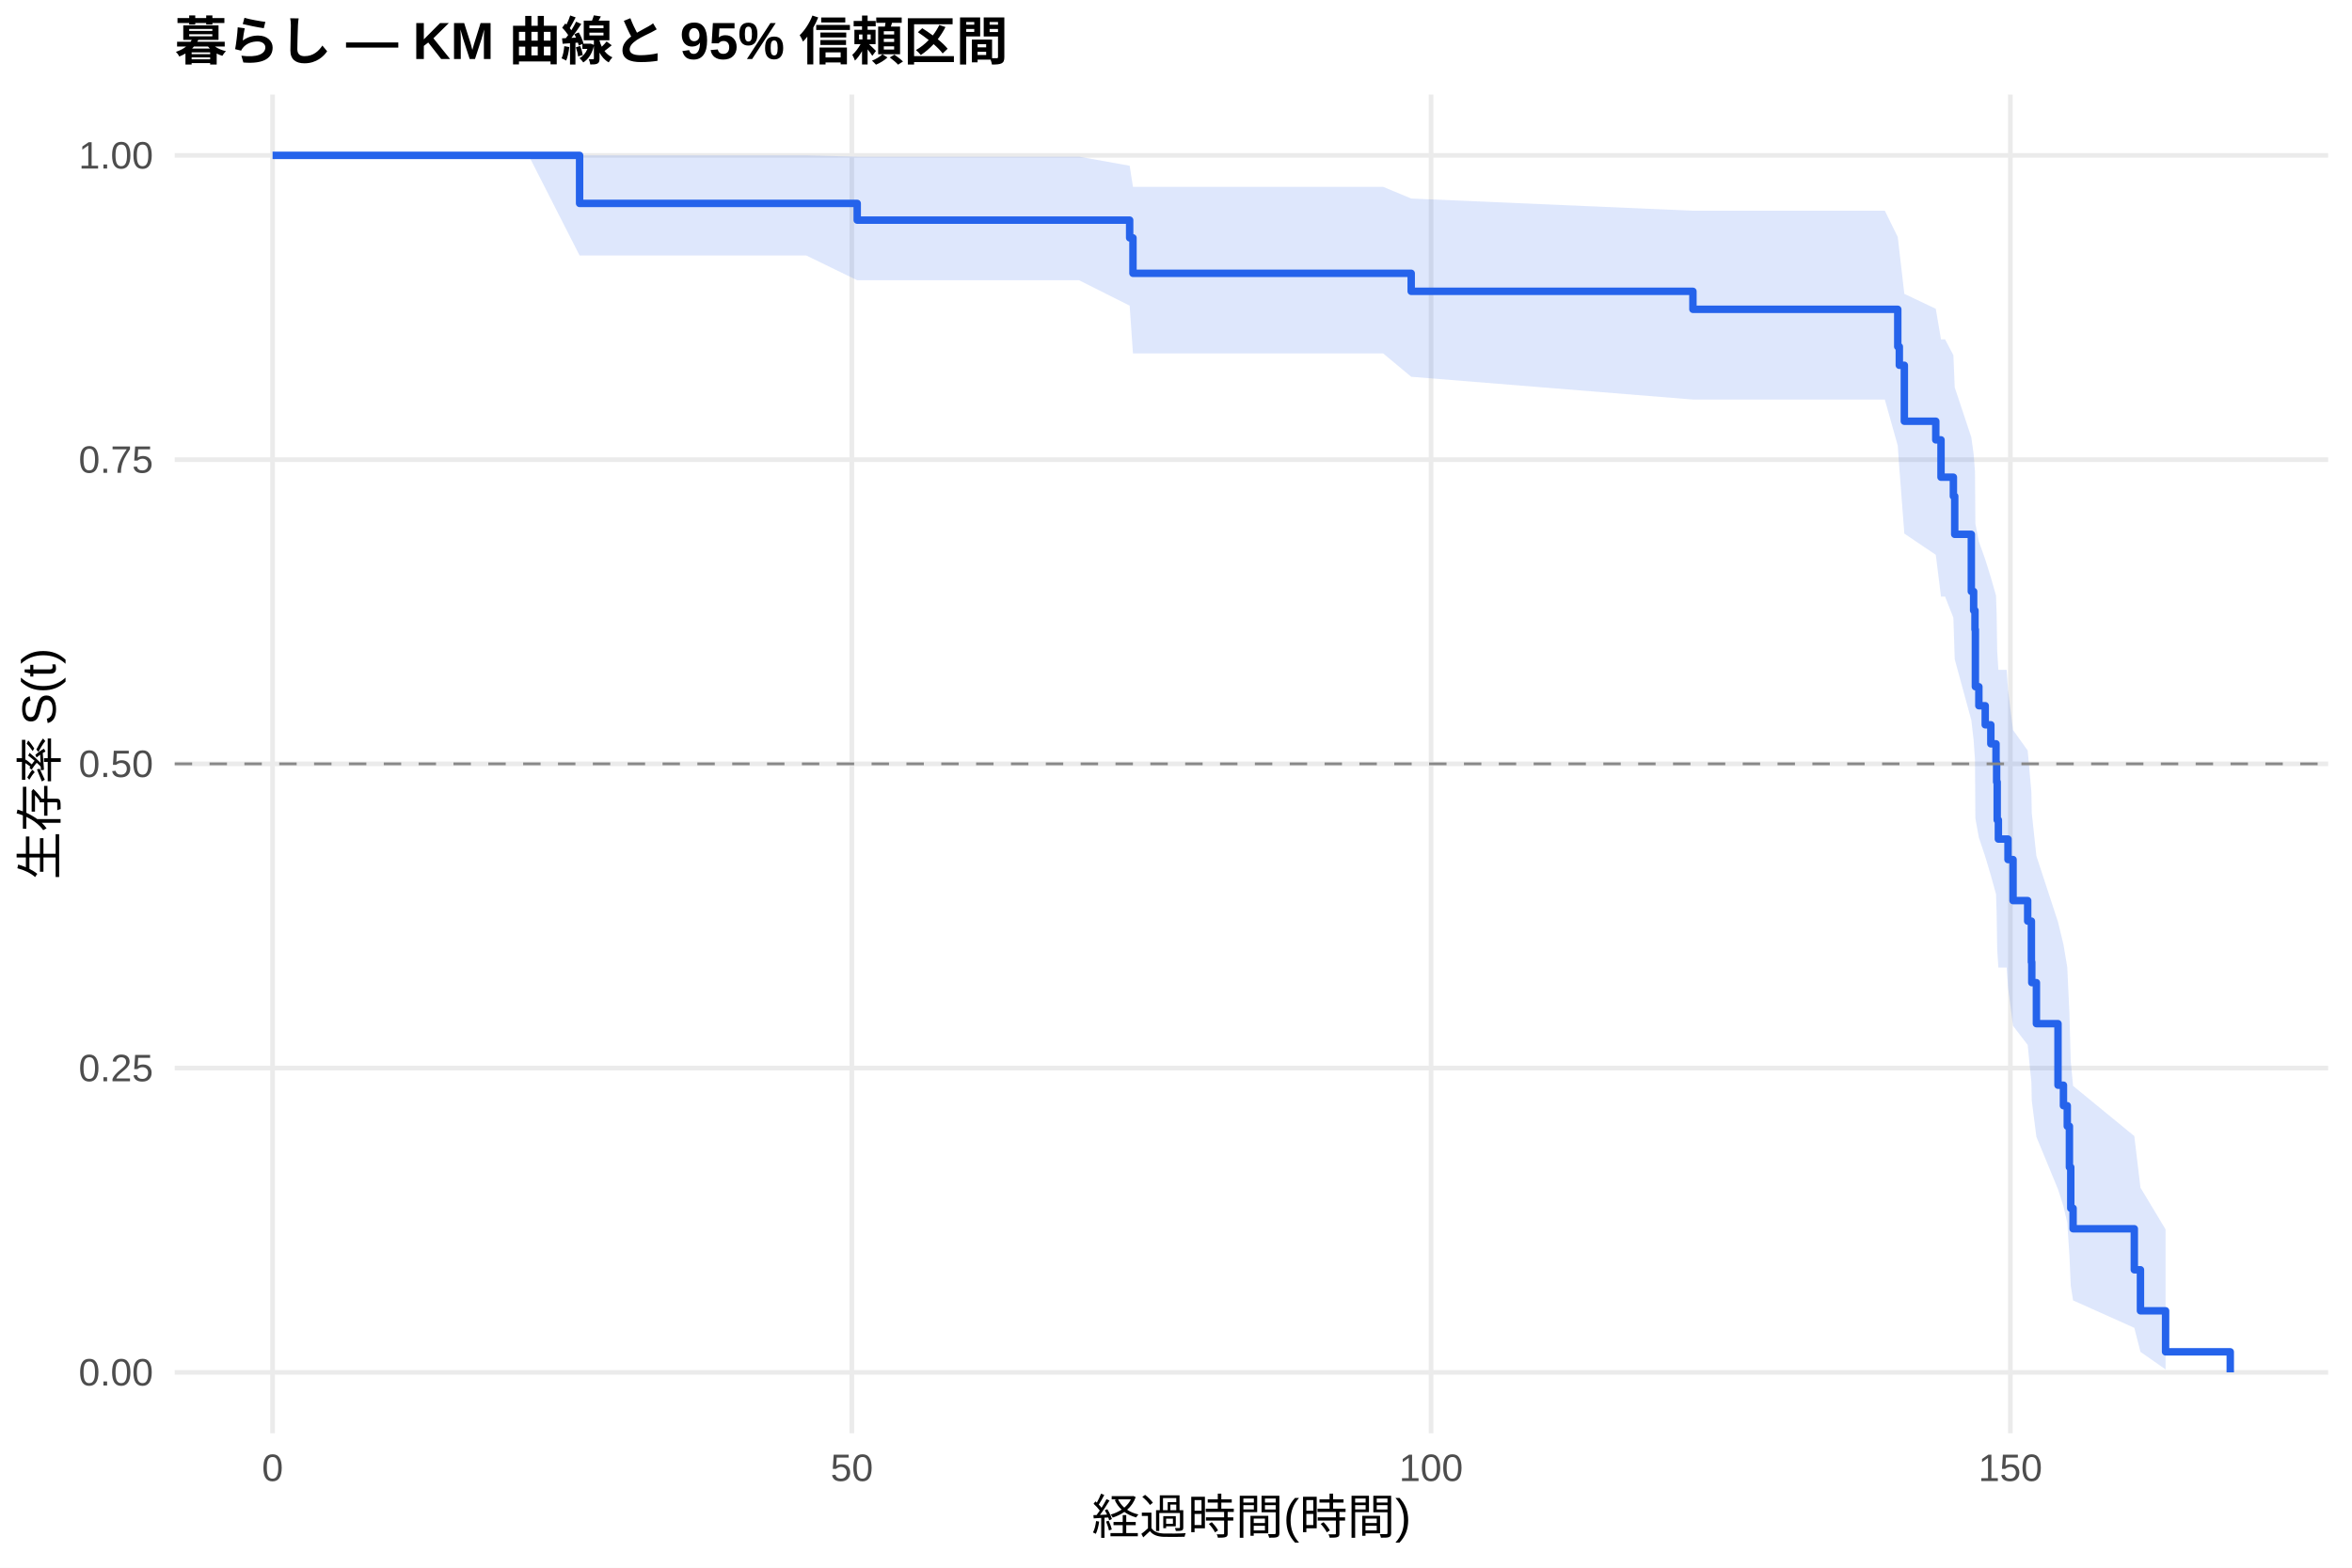
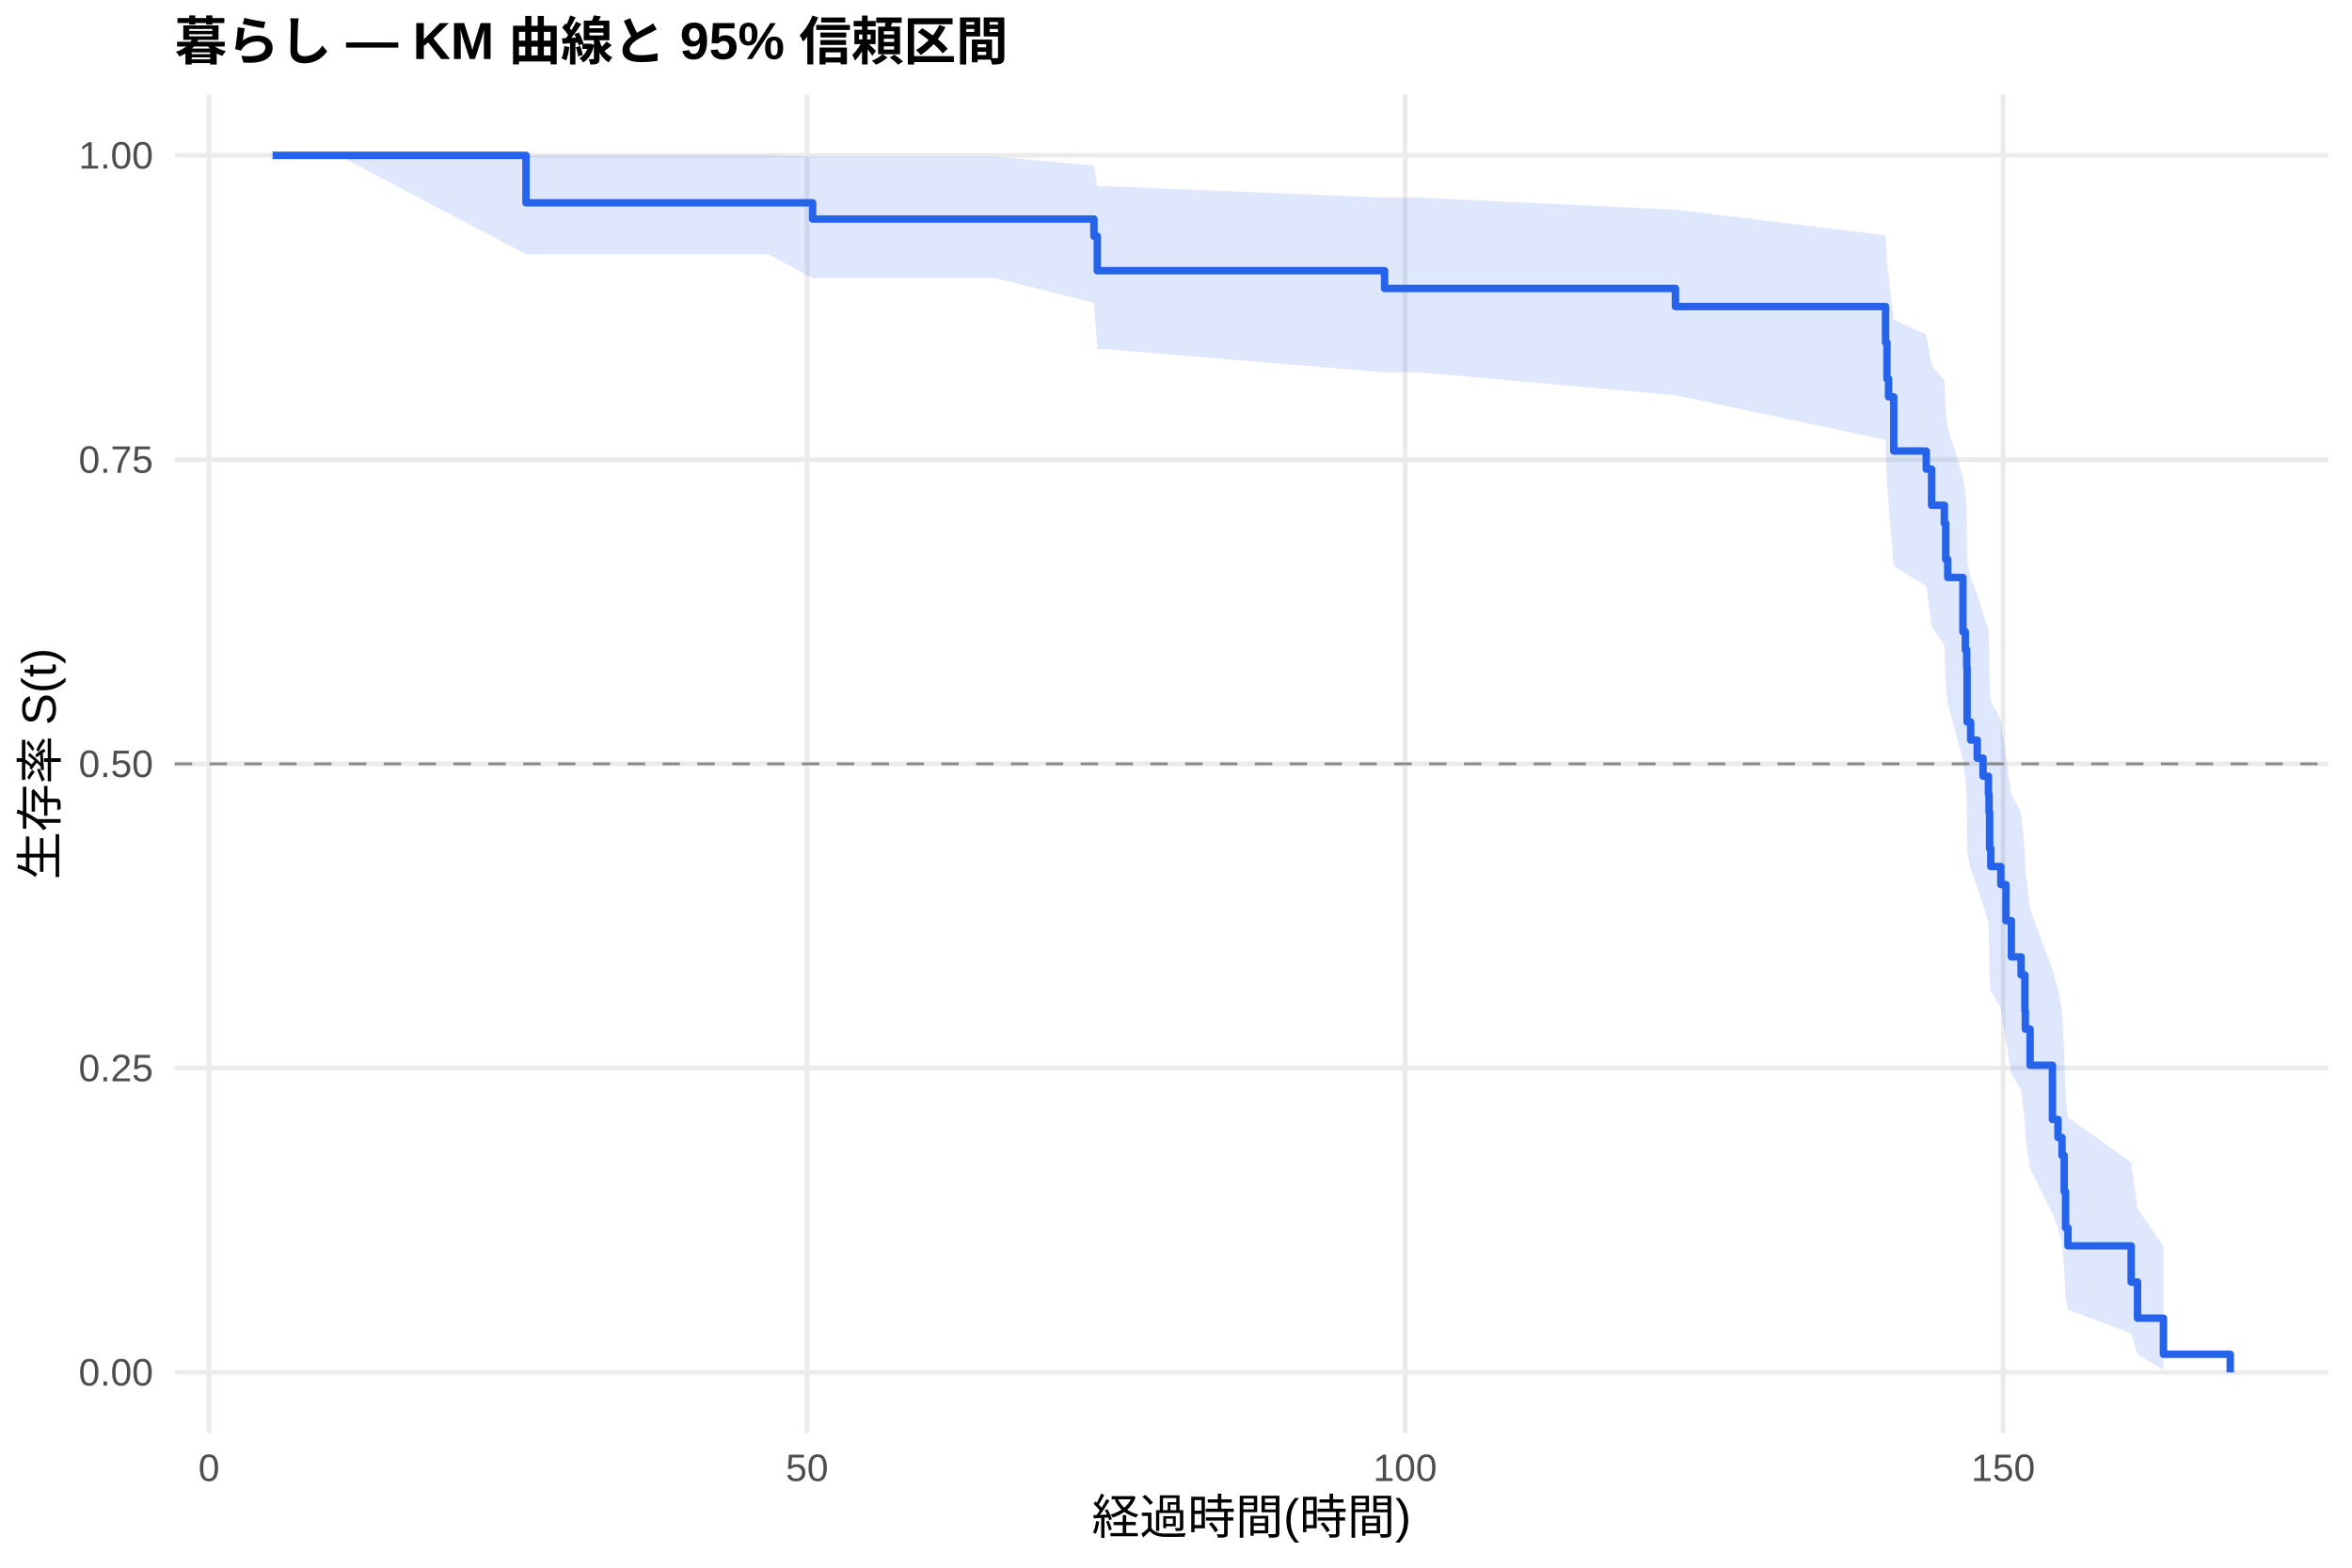
<svg xmlns="http://www.w3.org/2000/svg" width="540.00pt" height="360.00pt" viewBox="0 0 540.00 360.00">
  <g class="svglite">
    <defs>
      <style type="text/css">
    .svglite line, .svglite polyline, .svglite polygon, .svglite path, .svglite rect, .svglite circle {
      fill: none;
      stroke: #000000;
      stroke-linecap: round;
      stroke-linejoin: round;
      stroke-miterlimit: 10.00;
    }
    .svglite text {
      white-space: pre;
    }
    .svglite g.glyphgroup path {
      fill: inherit;
      stroke: none;
    }
  </style>
    </defs>
    <rect width="100%" height="100%" style="stroke: none; fill: #FFFFFF;" />
    <defs>
      <clipPath id="cpMC4wMHw1NDAuMDB8MC4wMHwzNjAuMDA=">
        <rect x="0.00" y="0.00" width="540.00" height="360.00" />
      </clipPath>
    </defs>
    <g clip-path="url(#cpMC4wMHw1NDAuMDB8MC4wMHwzNjAuMDA=)">
      <rect x="0" y="0.00" width="540.00" height="360.00" style="stroke-width: 1.07; stroke: none; fill: #FFFFFF;" />
    </g>
    <defs>
      <clipPath id="cpNDAuMTF8NTM0LjUyfDIxLjcxfDMyOS4xMg==">
        <rect x="40.11" y="21.71" width="494.41" height="307.41" />
      </clipPath>
    </defs>
    <g clip-path="url(#cpNDAuMTF8NTM0LjUyfDIxLjcxfDMyOS4xMg==)">
      <polyline points="40.11,315.14 534.52,315.14 " style="stroke-width: 1.07; stroke: #EBEBEB; stroke-linecap: butt;" />
      <polyline points="40.11,245.28 534.52,245.28 " style="stroke-width: 1.07; stroke: #EBEBEB; stroke-linecap: butt;" />
      <polyline points="40.11,175.41 534.52,175.41 " style="stroke-width: 1.07; stroke: #EBEBEB; stroke-linecap: butt;" />
      <polyline points="40.11,105.55 534.52,105.55 " style="stroke-width: 1.07; stroke: #EBEBEB; stroke-linecap: butt;" />
      <polyline points="40.11,35.68 534.52,35.68 " style="stroke-width: 1.07; stroke: #EBEBEB; stroke-linecap: butt;" />
-       <polyline points="62.58,329.12 62.58,21.71 " style="stroke-width: 1.07; stroke: #EBEBEB; stroke-linecap: butt;" />
-       <polyline points="195.57,329.12 195.57,21.71 " style="stroke-width: 1.07; stroke: #EBEBEB; stroke-linecap: butt;" />
-       <polyline points="328.56,329.12 328.56,21.71 " style="stroke-width: 1.07; stroke: #EBEBEB; stroke-linecap: butt;" />
-       <polyline points="461.56,329.12 461.56,21.71 " style="stroke-width: 1.07; stroke: #EBEBEB; stroke-linecap: butt;" />
-       <polygon points="62.58,35.68 77.21,35.68 121.36,35.68 133.07,35.68 172.79,35.68 185.11,35.68 196.81,35.98 200.67,35.98 223.41,35.98 247.75,35.98 259.36,38.06 260.12,42.91 317.57,42.91 324.00,45.59 388.68,48.39 432.74,48.39 435.71,54.42 436.07,57.57 437.22,67.48 444.44,70.91 445.64,77.93 446.57,77.93 448.48,81.56 448.79,88.97 452.60,100.42 453.13,104.31 453.44,108.24 453.53,120.26 454.33,124.34 455.79,128.45 457.08,132.59 458.27,136.77 458.41,140.98 458.54,149.50 458.81,153.82 460.71,153.82 461.02,158.38 462.18,167.64 465.54,172.34 466.39,181.89 466.48,186.73 467.54,196.56 472.50,211.71 473.75,216.88 474.63,222.11 475.12,232.77 475.43,243.75 475.96,249.36 490.02,260.89 491.43,272.72 497.20,282.31 497.20,314.47 491.43,310.44 490.02,304.92 475.96,298.62 475.43,295.25 475.12,288.21 474.63,280.80 473.75,276.99 472.50,273.10 467.54,261.07 466.48,252.77 466.39,248.55 465.54,239.95 462.18,235.57 461.02,226.69 460.71,222.18 458.81,222.18 458.54,218.02 458.41,209.59 458.27,205.32 457.08,201.03 455.79,196.69 454.33,192.33 453.53,187.93 453.44,174.51 453.13,169.97 452.60,165.39 448.79,151.40 448.48,141.85 446.57,137.00 445.64,137.00 444.44,127.41 437.22,122.53 436.07,107.51 435.71,102.35 432.74,91.75 388.68,91.75 324.00,86.52 317.57,81.16 260.12,81.16 259.36,70.19 247.75,64.36 223.41,64.36 200.67,64.36 196.81,64.36 185.11,58.67 172.79,58.67 133.07,58.67 121.36,35.68 77.21,35.68 62.58,35.68 " style="stroke-width: 0.00; stroke: none; stroke-linecap: butt; fill: #2563EB; fill-opacity: 0.15;" />
-       <polyline points="62.58,35.68 77.21,35.68 121.36,35.68 133.07,35.68 172.79,35.68 185.11,35.68 196.81,35.98 200.67,35.98 223.41,35.98 247.75,35.98 259.36,38.06 260.12,42.91 317.57,42.91 324.00,45.59 388.68,48.39 432.74,48.39 435.71,54.42 436.07,57.57 437.22,67.48 444.44,70.91 445.64,77.93 446.57,77.93 448.48,81.56 448.79,88.97 452.60,100.42 453.13,104.31 453.44,108.24 453.53,120.26 454.33,124.34 455.79,128.45 457.08,132.59 458.27,136.77 458.41,140.98 458.54,149.50 458.81,153.82 460.71,153.82 461.02,158.38 462.18,167.64 465.54,172.34 466.39,181.89 466.48,186.73 467.54,196.56 472.50,211.71 473.75,216.88 474.63,222.11 475.12,232.77 475.43,243.75 475.96,249.36 490.02,260.89 491.43,272.72 497.20,282.31 " style="stroke-width: 1.07; stroke: none; stroke-linecap: butt;" />
-       <polyline points="497.20,314.47 491.43,310.44 490.02,304.92 475.96,298.62 475.43,295.25 475.12,288.21 474.63,280.80 473.75,276.99 472.50,273.10 467.54,261.07 466.48,252.77 466.39,248.55 465.54,239.95 462.18,235.57 461.02,226.69 460.71,222.18 458.81,222.18 458.54,218.02 458.41,209.59 458.27,205.32 457.08,201.03 455.79,196.69 454.33,192.33 453.53,187.93 453.44,174.51 453.13,169.97 452.60,165.39 448.79,151.40 448.48,141.85 446.57,137.00 445.64,137.00 444.44,127.41 437.22,122.53 436.07,107.51 435.71,102.35 432.74,91.75 388.68,91.75 324.00,86.52 317.57,81.16 260.12,81.16 259.36,70.19 247.75,64.36 223.41,64.36 200.67,64.36 196.81,64.36 185.11,58.67 172.79,58.67 133.07,58.67 121.36,35.68 77.21,35.68 62.58,35.68 " style="stroke-width: 1.07; stroke: none; stroke-linecap: butt;" />
-       <polyline points="62.58,35.68 77.21,35.68 77.21,35.68 121.36,35.68 121.36,35.68 133.07,35.68 133.07,46.71 172.79,46.71 172.79,46.71 185.11,46.71 185.11,46.71 196.81,46.71 196.81,50.55 200.67,50.55 200.67,50.55 223.41,50.55 223.41,50.55 247.75,50.55 247.75,50.55 259.36,50.55 259.36,54.62 260.12,54.62 260.12,62.76 317.57,62.76 317.57,62.76 324.00,62.76 324.00,66.90 388.68,66.90 388.68,71.03 432.74,71.03 432.74,71.03 435.71,71.03 435.71,79.60 436.07,79.60 436.07,83.88 437.22,83.88 437.22,96.73 444.44,96.73 444.44,101.01 445.64,101.01 445.64,109.58 446.57,109.58 446.57,109.58 448.48,109.58 448.48,113.95 448.79,113.95 448.79,122.70 452.60,122.70 452.60,135.82 453.13,135.82 453.13,140.19 453.44,140.19 453.44,144.57 453.53,144.57 453.53,157.69 454.33,157.69 454.33,162.06 455.79,162.06 455.79,166.44 457.08,166.44 457.08,170.81 458.27,170.81 458.27,175.18 458.41,175.18 458.41,179.56 458.54,179.56 458.54,188.30 458.81,188.30 458.81,192.68 460.71,192.68 460.71,192.68 461.02,192.68 461.02,197.39 462.18,197.39 462.18,206.81 465.54,206.81 465.54,211.52 466.39,211.52 466.39,220.94 466.48,220.94 466.48,225.65 467.54,225.65 467.54,235.07 472.50,235.07 472.50,249.20 473.75,249.20 473.75,253.91 474.63,253.91 474.63,258.62 475.12,258.62 475.12,268.04 475.43,268.04 475.43,277.46 475.96,277.46 475.96,282.17 490.02,282.17 490.02,291.59 491.43,291.59 491.43,301.01 497.20,301.01 497.20,310.43 512.05,310.43 512.05,315.14 " style="stroke-width: 1.71; stroke: #2563EB; stroke-linecap: butt;" />
+       <polyline points="47.98,329.12 47.98,21.71 " style="stroke-width: 1.07; stroke: #EBEBEB; stroke-linecap: butt;" />
+       <polyline points="185.29,329.12 185.29,21.71 " style="stroke-width: 1.07; stroke: #EBEBEB; stroke-linecap: butt;" />
+       <polyline points="322.60,329.12 322.60,21.71 " style="stroke-width: 1.07; stroke: #EBEBEB; stroke-linecap: butt;" />
+       <polyline points="459.91,329.12 459.91,21.71 " style="stroke-width: 1.07; stroke: #EBEBEB; stroke-linecap: butt;" />
+       <polygon points="62.58,35.68 77.69,35.68 120.76,35.68 123.27,35.68 176.37,35.68 186.57,35.98 189.09,35.98 205.16,35.98 228.64,35.98 251.16,38.02 251.93,42.75 253.77,42.75 317.89,45.38 325.85,45.38 384.67,48.15 432.91,54.02 433.23,60.22 433.60,63.43 434.79,73.40 442.25,76.82 443.48,83.81 446.41,87.36 446.73,94.58 447.19,98.25 450.67,109.44 451.22,113.24 451.54,117.07 451.63,128.73 452.45,132.68 453.96,136.65 455.29,140.66 456.53,144.69 456.67,148.75 456.80,156.96 457.08,161.11 459.37,165.29 460.56,173.74 461.79,182.31 464.03,186.64 464.90,195.41 465.00,199.85 466.09,208.84 471.22,222.62 472.50,227.31 473.42,232.04 473.92,241.68 474.24,251.56 474.79,256.61 489.30,266.95 490.76,277.54 496.71,286.12 496.71,314.55 490.76,311.02 489.30,306.22 474.79,300.74 474.24,297.82 473.92,291.72 473.42,285.32 472.50,282.03 471.22,278.69 466.09,268.36 465.00,261.26 464.90,257.65 464.03,250.32 461.79,246.61 460.56,239.08 459.37,231.42 457.08,227.55 456.80,223.65 456.67,215.75 456.53,211.76 455.29,207.74 453.96,203.69 452.45,199.61 451.63,195.50 451.54,183.00 451.22,178.77 450.67,174.51 447.19,161.53 446.73,157.14 446.41,148.25 443.48,143.75 442.25,134.61 434.79,129.98 433.60,115.78 433.23,110.93 432.91,101.02 384.67,90.77 325.85,85.49 317.89,85.49 253.77,80.18 251.93,80.18 251.16,69.53 228.64,63.89 205.16,63.89 189.09,63.89 186.57,63.89 176.37,58.38 123.27,58.38 120.76,58.38 77.69,35.68 62.58,35.68 " style="stroke-width: 0.00; stroke: none; stroke-linecap: butt; fill: #2563EB; fill-opacity: 0.15;" />
+       <polyline points="62.58,35.68 77.69,35.68 120.76,35.68 123.27,35.68 176.37,35.68 186.57,35.98 189.09,35.98 205.16,35.98 228.64,35.98 251.16,38.02 251.93,42.75 253.77,42.75 317.89,45.38 325.85,45.38 384.67,48.15 432.91,54.02 433.23,60.22 433.60,63.43 434.79,73.40 442.25,76.82 443.48,83.81 446.41,87.36 446.73,94.58 447.19,98.25 450.67,109.44 451.22,113.24 451.54,117.07 451.63,128.73 452.45,132.68 453.96,136.65 455.29,140.66 456.53,144.69 456.67,148.75 456.80,156.96 457.08,161.11 459.37,165.29 460.56,173.74 461.79,182.31 464.03,186.64 464.90,195.41 465.00,199.85 466.09,208.84 471.22,222.62 472.50,227.31 473.42,232.04 473.92,241.68 474.24,251.56 474.79,256.61 489.30,266.95 490.76,277.54 496.71,286.12 " style="stroke-width: 1.07; stroke: none; stroke-linecap: butt;" />
+       <polyline points="496.71,314.55 490.76,311.02 489.30,306.22 474.79,300.74 474.24,297.82 473.92,291.72 473.42,285.32 472.50,282.03 471.22,278.69 466.09,268.36 465.00,261.26 464.90,257.65 464.03,250.32 461.79,246.61 460.56,239.08 459.37,231.42 457.08,227.55 456.80,223.65 456.67,215.75 456.53,211.76 455.29,207.74 453.96,203.69 452.45,199.61 451.63,195.50 451.54,183.00 451.22,178.77 450.67,174.51 447.19,161.53 446.73,157.14 446.41,148.25 443.48,143.75 442.25,134.61 434.79,129.98 433.60,115.78 433.23,110.93 432.91,101.02 384.67,90.77 325.85,85.49 317.89,85.49 253.77,80.18 251.93,80.18 251.16,69.53 228.64,63.89 205.16,63.89 189.09,63.89 186.57,63.89 176.37,58.38 123.27,58.38 120.76,58.38 77.69,35.68 62.58,35.68 " style="stroke-width: 1.07; stroke: none; stroke-linecap: butt;" />
+       <polyline points="62.58,35.68 77.69,35.68 77.69,35.68 120.76,35.68 120.76,46.57 123.27,46.57 123.27,46.57 176.37,46.57 176.37,46.57 186.57,46.57 186.57,50.30 189.09,50.30 189.09,50.30 205.16,50.30 205.16,50.30 228.64,50.30 228.64,50.30 251.16,50.30 251.16,54.25 251.93,54.25 251.93,62.16 253.77,62.16 253.77,62.16 317.89,62.16 317.89,66.24 325.85,66.24 325.85,66.24 384.67,66.24 384.67,70.39 432.91,70.39 432.91,78.68 433.23,78.68 433.23,86.98 433.60,86.98 433.60,91.13 434.79,91.13 434.79,103.57 442.25,103.57 442.25,107.72 443.48,107.72 443.48,116.02 446.41,116.02 446.41,120.17 446.73,120.17 446.73,128.46 447.19,128.46 447.19,132.61 450.67,132.61 450.67,145.06 451.22,145.06 451.22,149.21 451.54,149.21 451.54,153.36 451.63,153.36 451.63,165.80 452.45,165.80 452.45,169.95 453.96,169.95 453.96,174.10 455.29,174.10 455.29,178.25 456.53,178.25 456.53,182.39 456.67,182.39 456.67,186.54 456.80,186.54 456.80,194.84 457.08,194.84 457.08,198.99 459.37,198.99 459.37,203.14 460.56,203.14 460.56,211.43 461.79,211.43 461.79,219.73 464.03,219.73 464.03,223.88 464.90,223.88 464.90,232.17 465.00,232.17 465.00,236.32 466.09,236.32 466.09,244.62 471.22,244.62 471.22,257.07 472.50,257.07 472.50,261.21 473.42,261.21 473.42,265.36 473.92,265.36 473.92,273.66 474.24,273.66 474.24,281.96 474.79,281.96 474.79,286.10 489.30,286.10 489.30,294.40 490.76,294.40 490.76,302.70 496.71,302.70 496.71,310.99 512.05,310.99 512.05,315.14 " style="stroke-width: 1.71; stroke: #2563EB; stroke-linecap: butt;" />
      <line x1="40.11" y1="175.41" x2="534.52" y2="175.41" style="stroke-width: 0.64; stroke: #888888; stroke-dasharray: 4.00,4.00; stroke-linecap: butt;" />
    </g>
    <g clip-path="url(#cpMC4wMHw1NDAuMDB8MC4wMHwzNjAuMDA=)">
      <text x="35.18" y="318.17" text-anchor="end" style="font-size: 8.80px;fill: #4D4D4D; font-family: &quot;Liberation Sans&quot;;" textLength="17.11px" lengthAdjust="spacingAndGlyphs">0.00</text>
      <text x="35.18" y="248.30" text-anchor="end" style="font-size: 8.80px;fill: #4D4D4D; font-family: &quot;Liberation Sans&quot;;" textLength="17.11px" lengthAdjust="spacingAndGlyphs">0.25</text>
      <text x="35.18" y="178.44" text-anchor="end" style="font-size: 8.80px;fill: #4D4D4D; font-family: &quot;Liberation Sans&quot;;" textLength="17.11px" lengthAdjust="spacingAndGlyphs">0.50</text>
      <text x="35.18" y="108.57" text-anchor="end" style="font-size: 8.80px;fill: #4D4D4D; font-family: &quot;Liberation Sans&quot;;" textLength="17.11px" lengthAdjust="spacingAndGlyphs">0.75</text>
      <text x="35.18" y="38.71" text-anchor="end" style="font-size: 8.80px;fill: #4D4D4D; font-family: &quot;Liberation Sans&quot;;" textLength="17.11px" lengthAdjust="spacingAndGlyphs">1.00</text>
-       <text x="62.58" y="340.10" text-anchor="middle" style="font-size: 8.80px;fill: #4D4D4D; font-family: &quot;Liberation Sans&quot;;" textLength="4.89px" lengthAdjust="spacingAndGlyphs">0</text>
-       <text x="195.57" y="340.10" text-anchor="middle" style="font-size: 8.80px;fill: #4D4D4D; font-family: &quot;Liberation Sans&quot;;" textLength="9.78px" lengthAdjust="spacingAndGlyphs">50</text>
-       <text x="328.56" y="340.10" text-anchor="middle" style="font-size: 8.80px;fill: #4D4D4D; font-family: &quot;Liberation Sans&quot;;" textLength="14.67px" lengthAdjust="spacingAndGlyphs">100</text>
-       <text x="461.56" y="340.10" text-anchor="middle" style="font-size: 8.80px;fill: #4D4D4D; font-family: &quot;Liberation Sans&quot;;" textLength="14.67px" lengthAdjust="spacingAndGlyphs">150</text>
+       <text x="47.98" y="340.10" text-anchor="middle" style="font-size: 8.80px;fill: #4D4D4D; font-family: &quot;Liberation Sans&quot;;" textLength="4.89px" lengthAdjust="spacingAndGlyphs">0</text>
+       <text x="185.29" y="340.10" text-anchor="middle" style="font-size: 8.80px;fill: #4D4D4D; font-family: &quot;Liberation Sans&quot;;" textLength="9.78px" lengthAdjust="spacingAndGlyphs">50</text>
+       <text x="322.60" y="340.10" text-anchor="middle" style="font-size: 8.80px;fill: #4D4D4D; font-family: &quot;Liberation Sans&quot;;" textLength="14.67px" lengthAdjust="spacingAndGlyphs">100</text>
+       <text x="459.91" y="340.10" text-anchor="middle" style="font-size: 8.80px;fill: #4D4D4D; font-family: &quot;Liberation Sans&quot;;" textLength="14.67px" lengthAdjust="spacingAndGlyphs">150</text>
      <text x="287.32" y="352.24" text-anchor="middle" style="font-size: 11.00px; font-family: &quot;Liberation Sans&quot;;" textLength="73.31px" lengthAdjust="spacingAndGlyphs">経過時間(時間)</text>
      <text transform="translate(13.05,175.41) rotate(-90)" text-anchor="middle" style="font-size: 11.00px; font-family: &quot;Liberation Sans&quot;;" textLength="53.78px" lengthAdjust="spacingAndGlyphs">生存率 S(t)</text>
      <text x="40.11" y="13.74" style="font-size: 12.00px; font-weight: bold; font-family: &quot;Liberation Sans&quot;;" textLength="191.33px" lengthAdjust="spacingAndGlyphs">暮らし — KM 曲線と 95% 信頼区間</text>
    </g>
  </g>
</svg>
